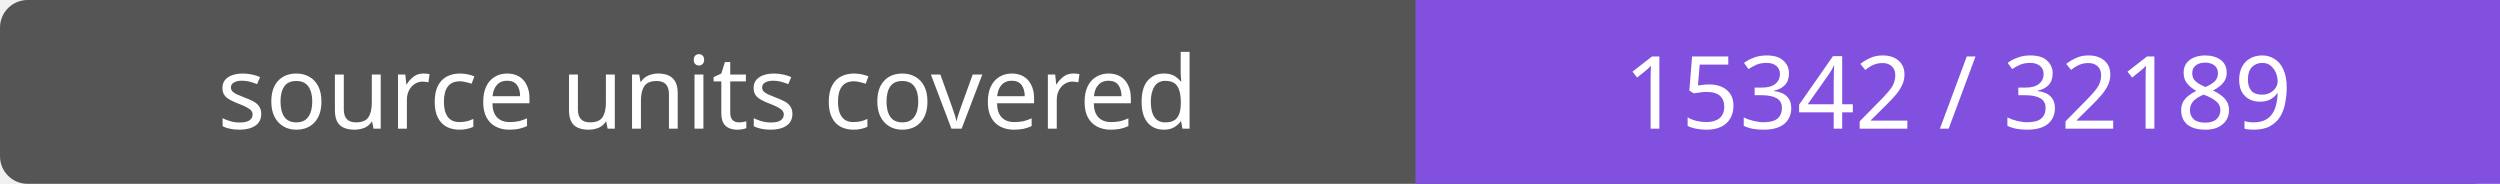
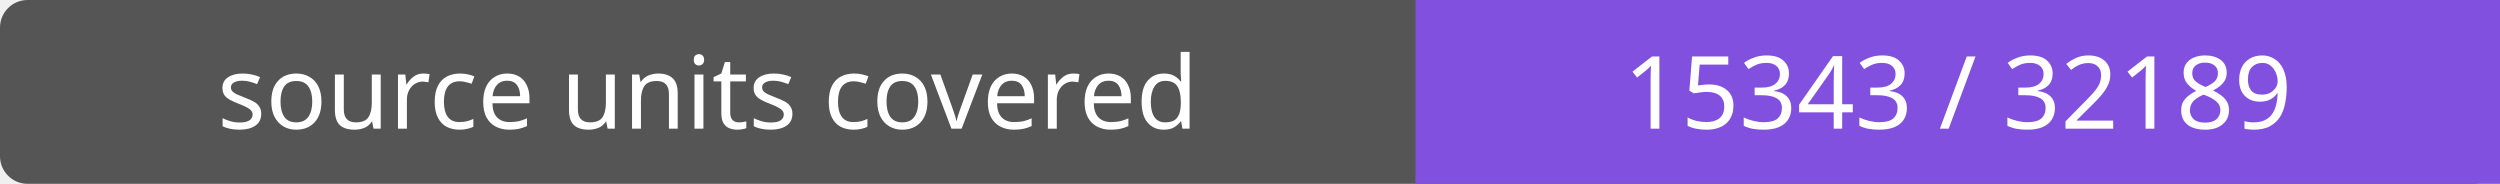
- <svg xmlns="http://www.w3.org/2000/svg" width="272" height="20" role="img" aria-label="source units covered: 15342 / 32189">
+ <svg xmlns="http://www.w3.org/2000/svg" width="272" height="20" role="img" aria-label="source units covered: 15343 / 32189">
  <rect width="272" height="20" rx="3" fill="#555" />
  <path fill="#8250df" d="M154 0h118v20H154z" />
  <g fill="#fff" text-anchor="middle" font-family="Verdana,sans-serif" font-size="11">
    <text x="77.0" y="14">source units covered</text>
-     <text x="213.0" y="14">15342 / 32189</text>
+     <text x="213.0" y="14">15343 / 32189</text>
  </g>
</svg>
